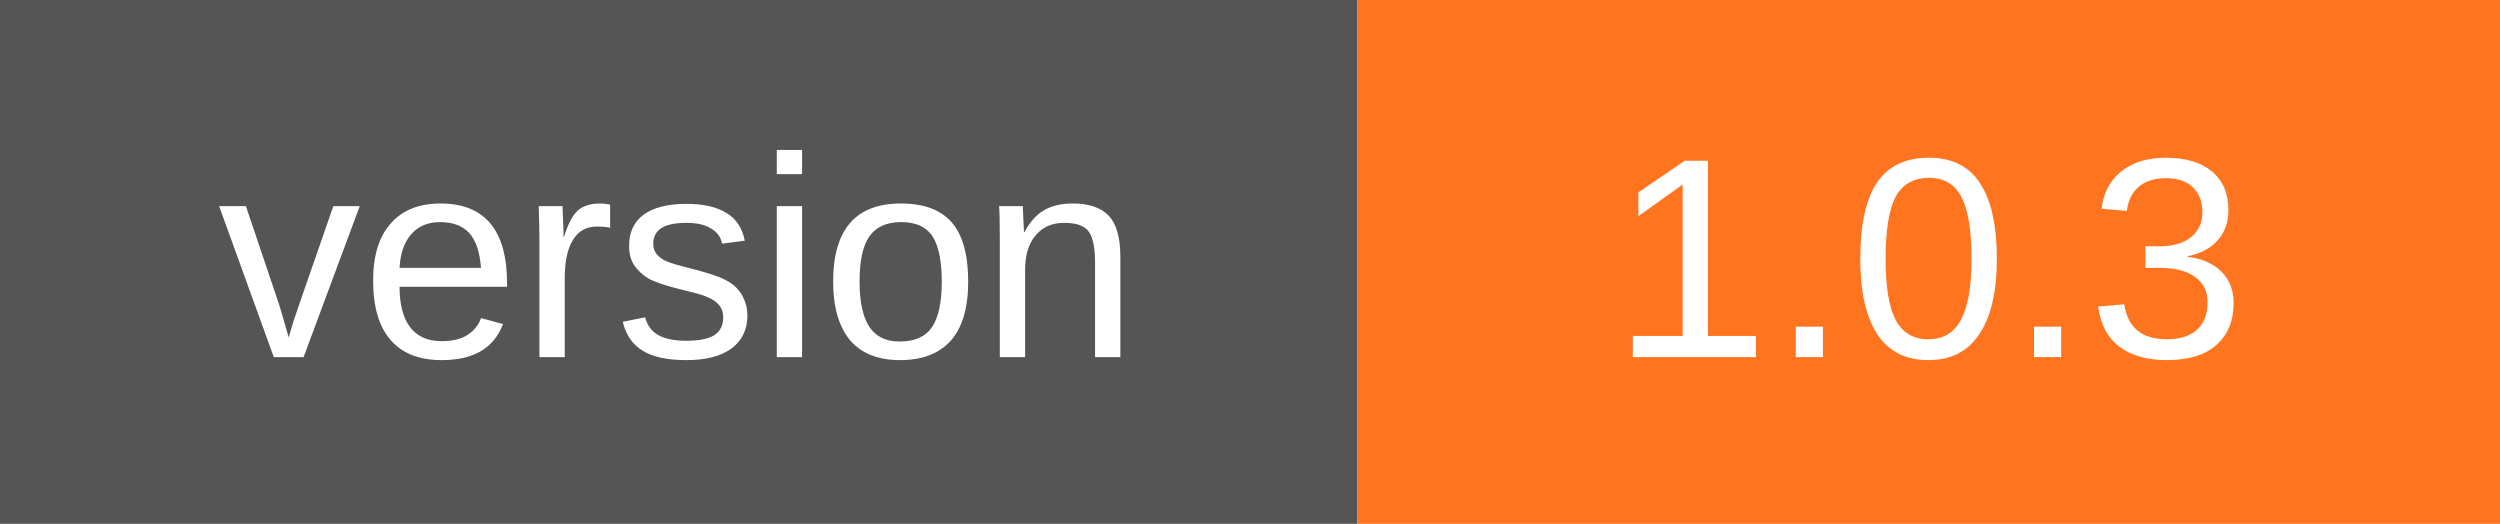
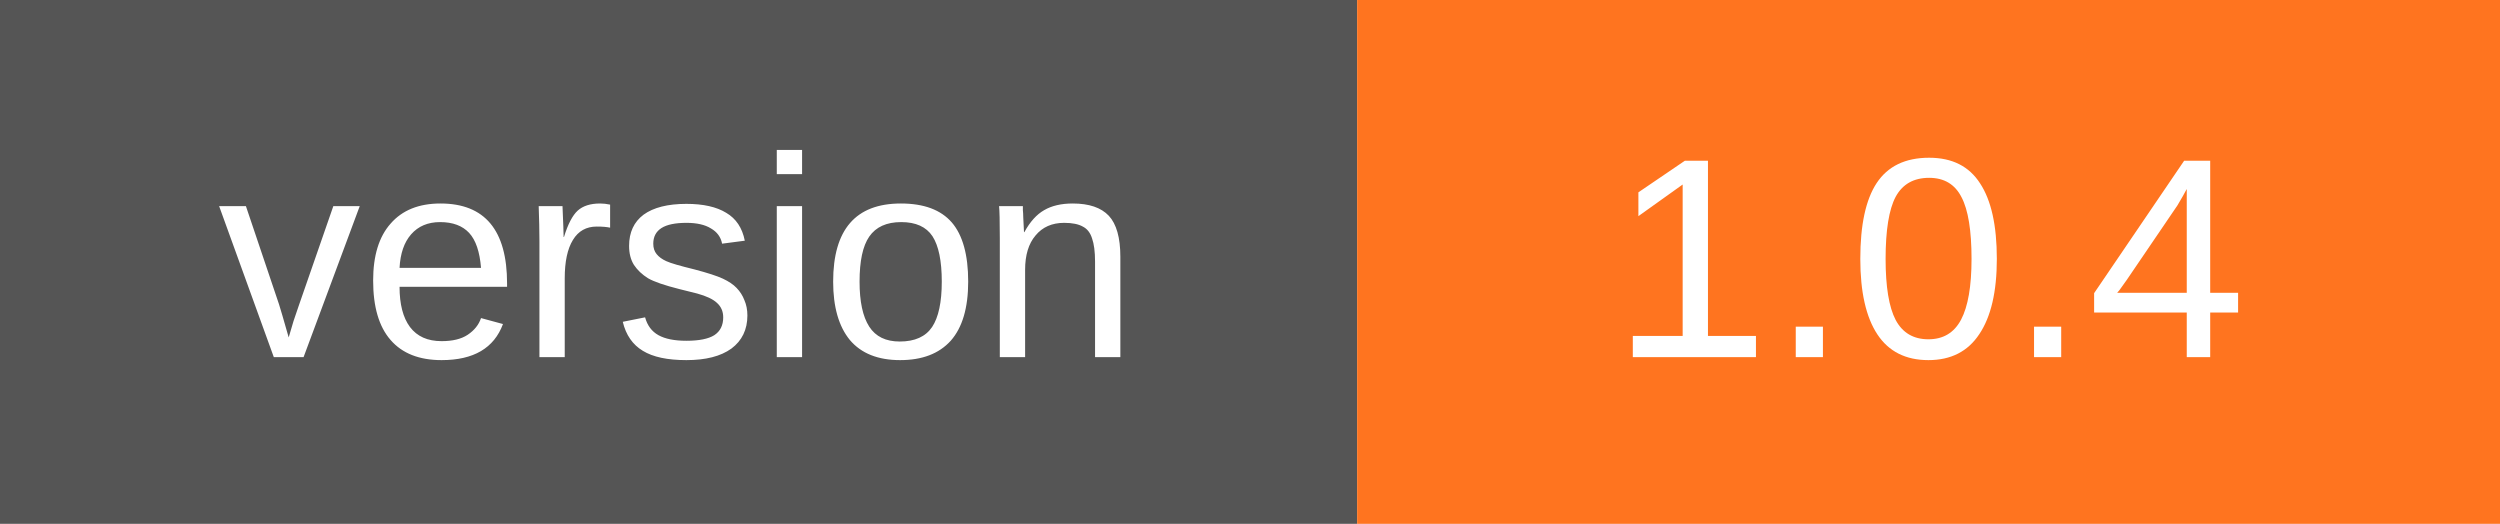
<svg xmlns="http://www.w3.org/2000/svg" width="105" height="22" viewBox="0 0 105 22" role="img" aria-labelledby="title desc">
  <path fill="#555" d="M0 0h57v22H0z" />
  <path fill="#ff741f" d="M57 0h48v22H57z" />
  <g fill="#fff" text-anchor="middle" font-family="Verdana,Arial,sans-serif" font-size="12">
    <text x="28.5" y="15">version</text>
-     <text x="81.0" y="15">1.0.3</text>
+     <text x="81.0" y="15">1.0.4</text>
  </g>
</svg>
